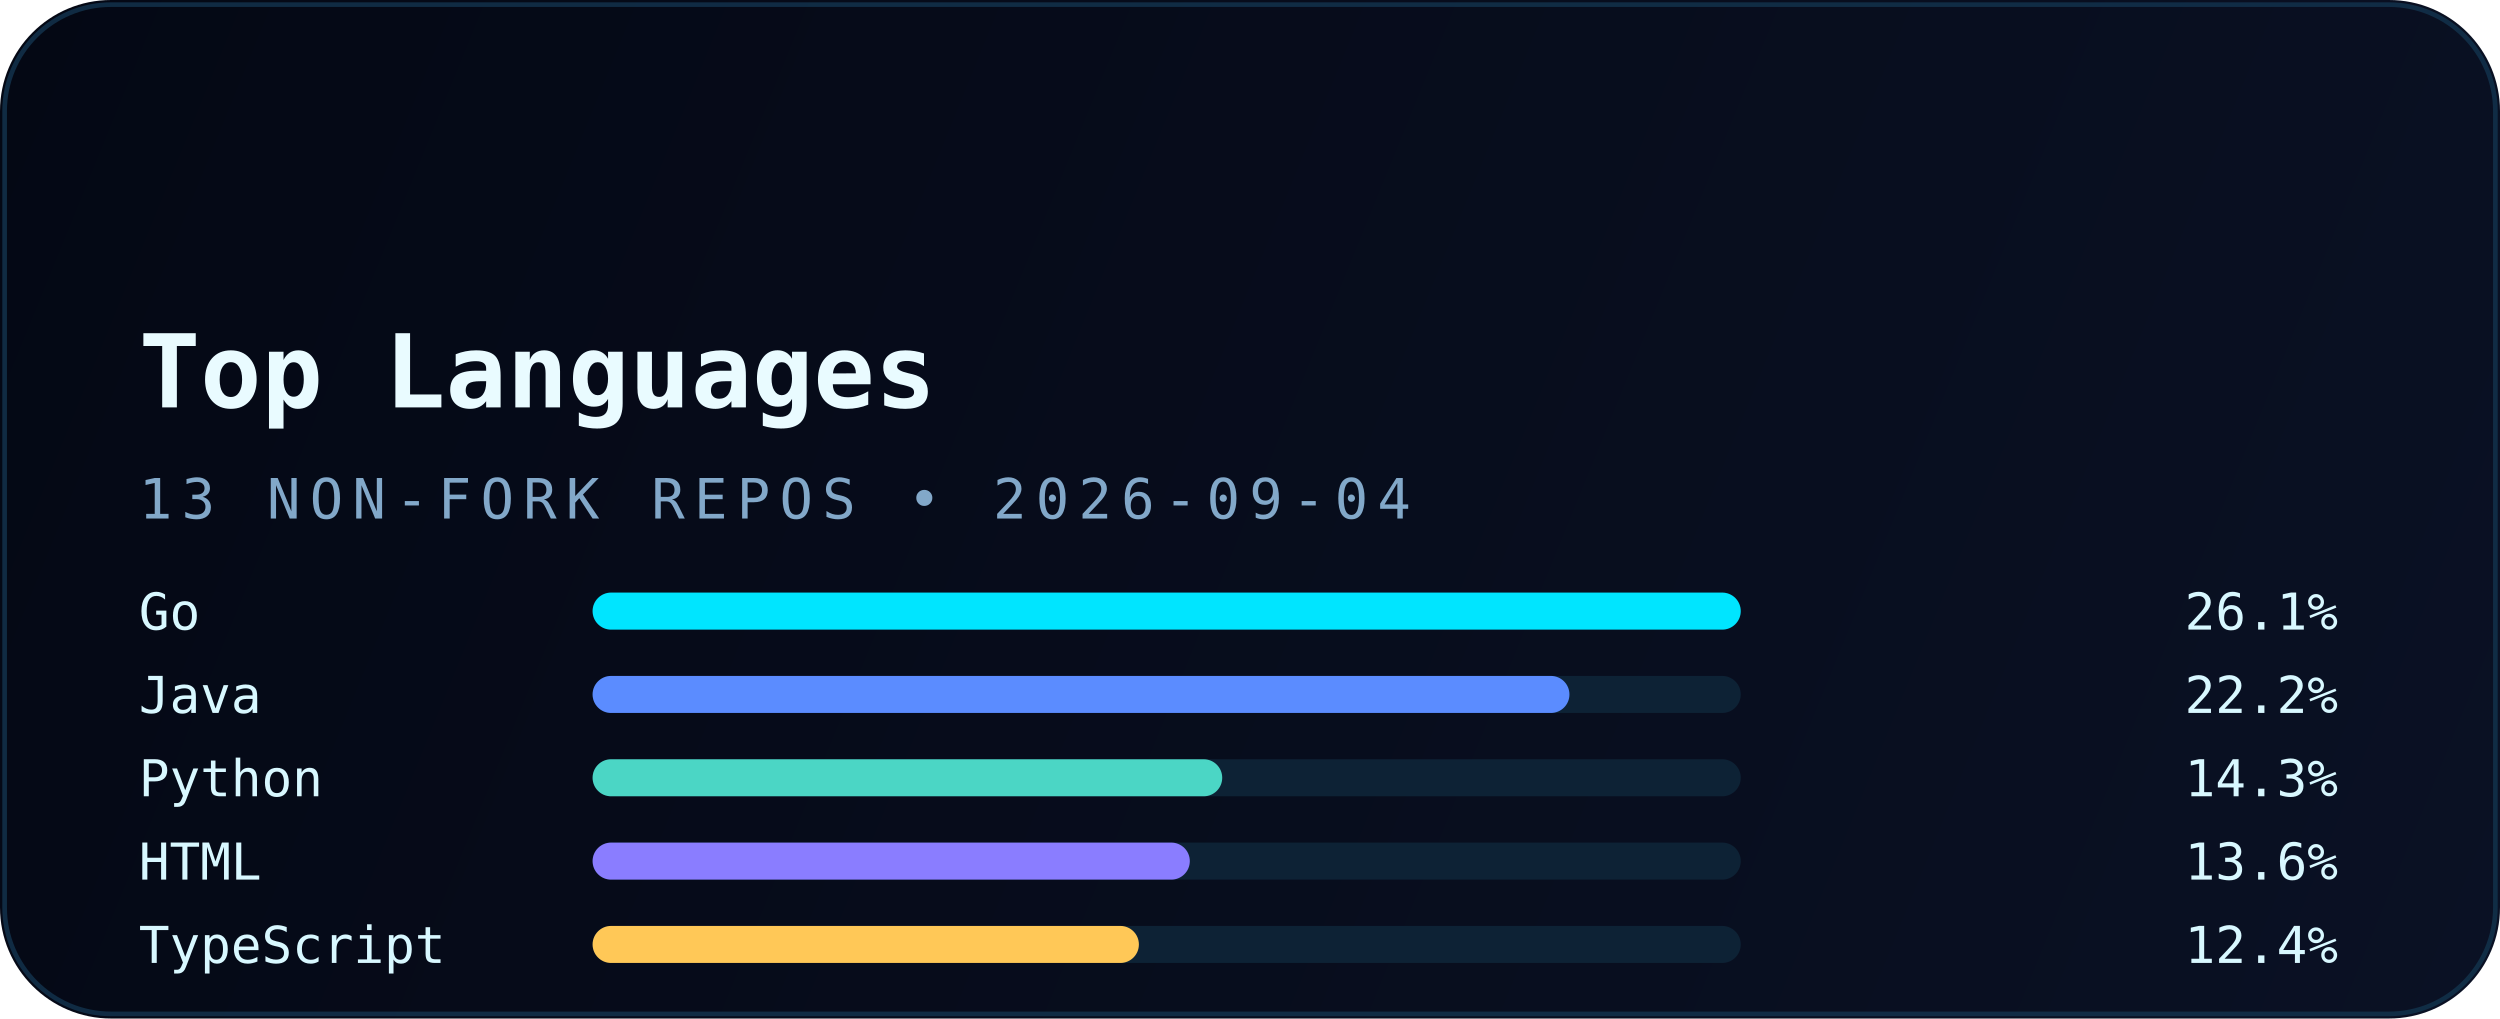
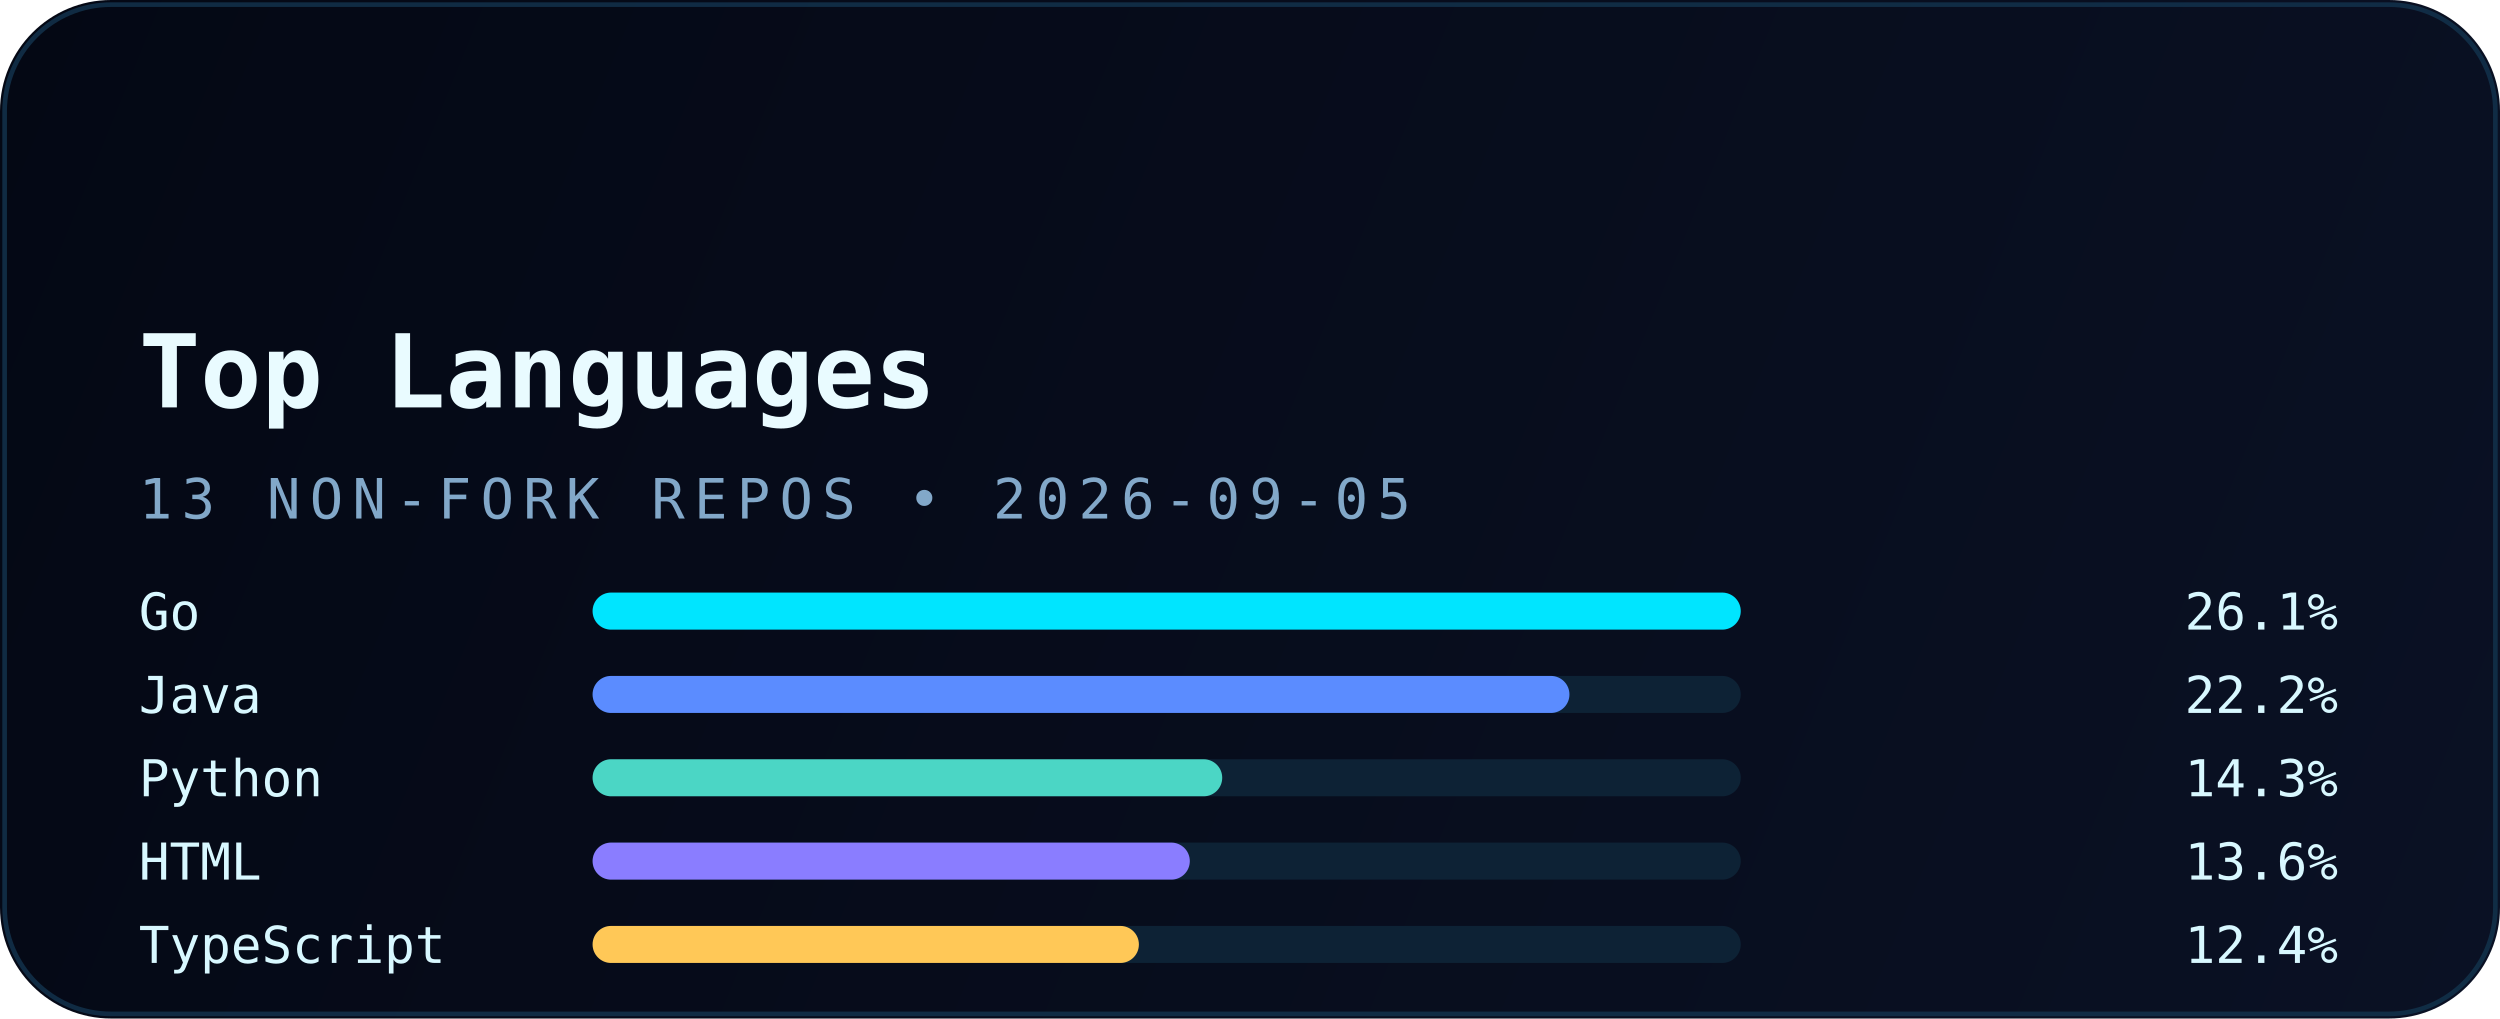
<svg xmlns="http://www.w3.org/2000/svg" width="540" height="220" viewBox="0 0 540 220" fill="none" role="img" aria-labelledby="title desc">
  <defs>
    <linearGradient id="bg" x1="0" y1="0" x2="540" y2="220" gradientUnits="userSpaceOnUse">
      <stop stop-color="#040814" />
      <stop offset="1" stop-color="#0A1124" />
    </linearGradient>
    <linearGradient id="accent" x1="30" y1="0" x2="510" y2="0" gradientUnits="userSpaceOnUse">
      <stop stop-color="#00E5FF" />
      <stop offset="1" stop-color="#5B8CFF" />
    </linearGradient>
    <filter id="glow" x="-20%" y="-20%" width="140%" height="140%" color-interpolation-filters="sRGB">
      <feGaussianBlur stdDeviation="6" result="blur" />
      <feMerge>
        <feMergeNode in="blur" />
        <feMergeNode in="SourceGraphic" />
      </feMerge>
    </filter>
  </defs>
  <rect width="540" height="220" rx="24" fill="url(#bg)" />
  <rect x="1" y="1" width="538" height="218" rx="23" stroke="#12324B" stroke-opacity="0.85" />
  <path d="M30 54H120" stroke="url(#accent)" stroke-width="3.5" stroke-linecap="round" filter="url(#glow)" />
  <text x="30" y="88" fill="#E9FBFF" font-family="JetBrains Mono, Consolas, monospace" font-size="22" font-weight="700">Top Languages</text>
-   <text x="30" y="112" fill="#82A8C9" font-family="JetBrains Mono, Consolas, monospace" font-size="12" letter-spacing="2">13 NON-FORK REPOS • 2026-09-04</text>
+   <text x="30" y="112" fill="#82A8C9" font-family="JetBrains Mono, Consolas, monospace" font-size="12" letter-spacing="2">13 NON-FORK REPOS • 2026-09-05</text>
  <g font-family="JetBrains Mono, Consolas, monospace" font-size="11">
    <text x="30" y="136" fill="#D8F8FF">Go</text>
    <rect x="128" y="128" width="248" height="8" rx="4" fill="#0D2235" />
    <rect x="128" y="128" width="248" height="8" rx="4" fill="#00E5FF" />
    <text x="505" y="136" text-anchor="end" fill="#D8F8FF">26.1%</text>
    <text x="30" y="154" fill="#D8F8FF">Java</text>
    <rect x="128" y="146" width="248" height="8" rx="4" fill="#0D2235" />
    <rect x="128" y="146" width="211" height="8" rx="4" fill="#5B8CFF" />
    <text x="505" y="154" text-anchor="end" fill="#D8F8FF">22.2%</text>
    <text x="30" y="172" fill="#D8F8FF">Python</text>
    <rect x="128" y="164" width="248" height="8" rx="4" fill="#0D2235" />
    <rect x="128" y="164" width="136" height="8" rx="4" fill="#4BD6C5" />
    <text x="505" y="172" text-anchor="end" fill="#D8F8FF">14.3%</text>
    <text x="30" y="190" fill="#D8F8FF">HTML</text>
    <rect x="128" y="182" width="248" height="8" rx="4" fill="#0D2235" />
    <rect x="128" y="182" width="129" height="8" rx="4" fill="#8A7DFF" />
    <text x="505" y="190" text-anchor="end" fill="#D8F8FF">13.6%</text>
    <text x="30" y="208" fill="#D8F8FF">TypeScript</text>
    <rect x="128" y="200" width="248" height="8" rx="4" fill="#0D2235" />
    <rect x="128" y="200" width="118" height="8" rx="4" fill="#FFC857" />
    <text x="505" y="208" text-anchor="end" fill="#D8F8FF">12.4%</text>
  </g>
</svg>
